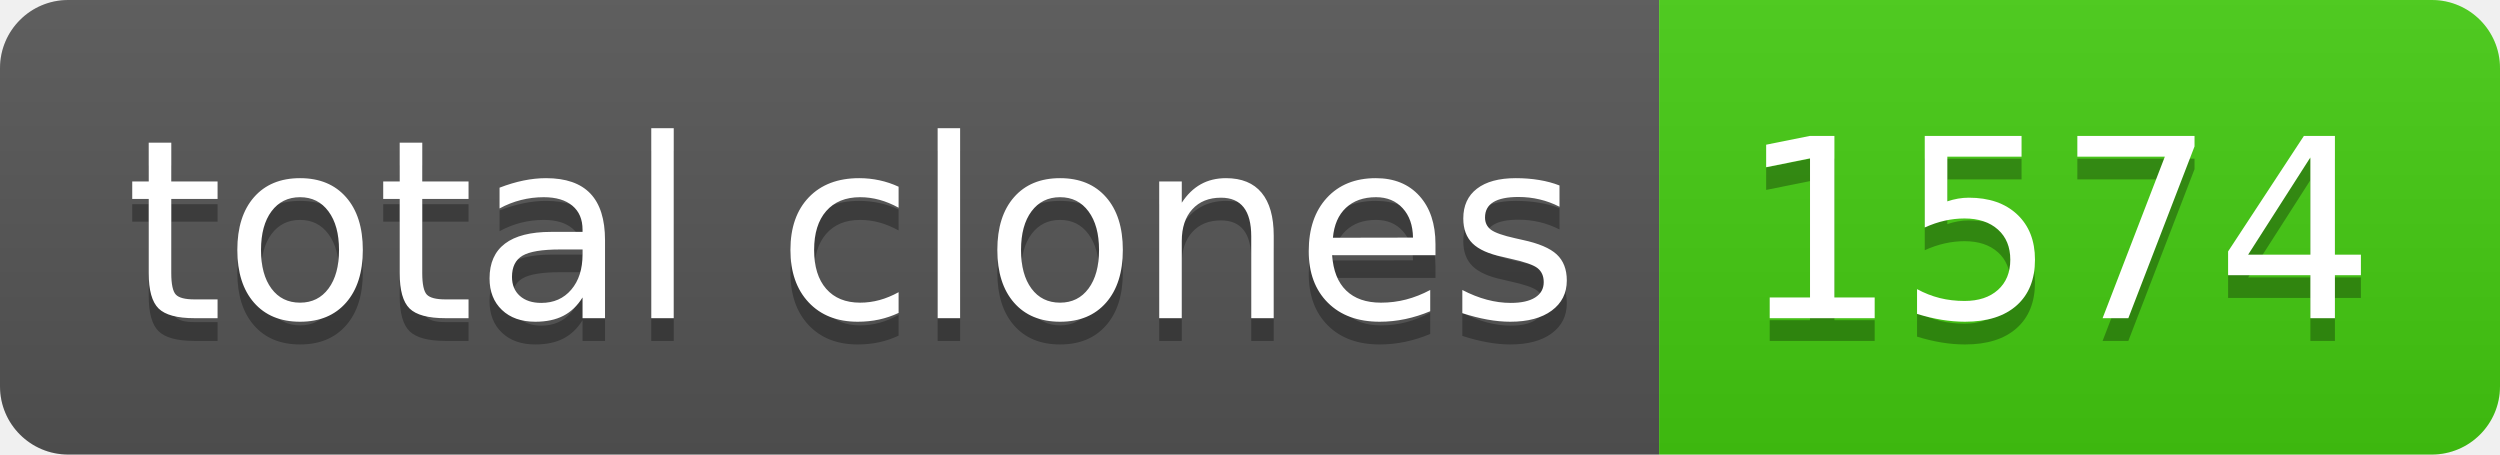
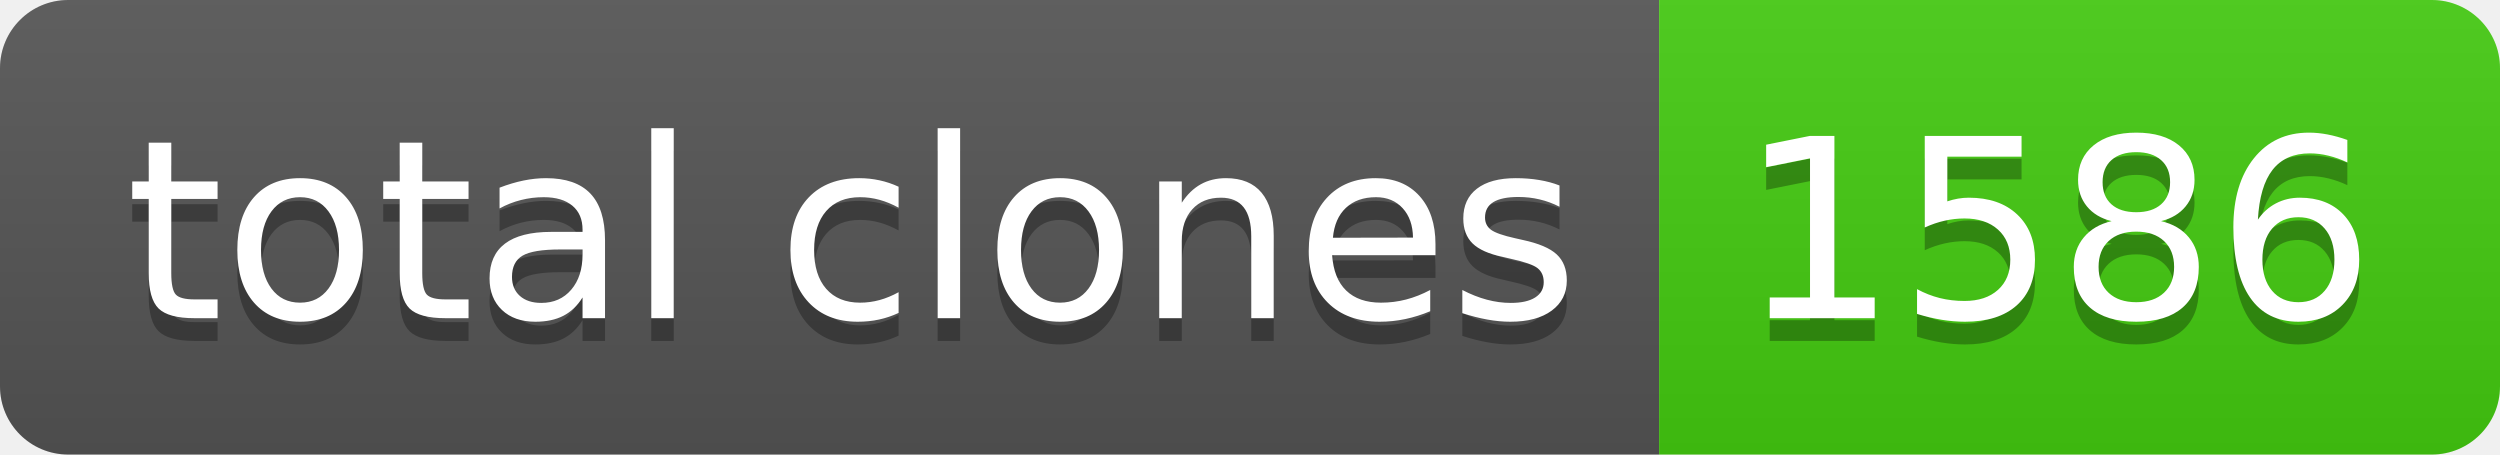
- <svg xmlns="http://www.w3.org/2000/svg" width="110" height="20" role="img" aria-label="total clones: 1574">
+ <svg xmlns="http://www.w3.org/2000/svg" width="110" height="20" role="img" aria-label="total clones: 1586">
  <linearGradient id="s" x2="0" y2="100%">
    <stop offset="0" stop-color="#bbb" stop-opacity=".1" />
    <stop offset="1" stop-opacity=".1" />
  </linearGradient>
  <clipPath id="r">
    <rect width="110" height="20" rx="3" fill="#fff" />
  </clipPath>
  <g clip-path="url(#r)">
    <rect width="73" height="20" fill="#555" />
    <rect x="73" width="37" height="20" fill="#4c1" />
    <rect width="110" height="20" fill="url(#s)" />
  </g>
  <g fill="#fff" text-anchor="middle" font-family="Verdana,Geneva,DejaVu Sans,sans-serif" text-rendering="geometricPrecision" font-size="110">
    <text aria-hidden="true" x="375" y="150" fill="#010101" fill-opacity=".3" transform="scale(.1)" textLength="630">total clones</text>
    <text x="375" y="140" transform="scale(.1)" fill="#fff" textLength="630">total clones</text>
-     <text aria-hidden="true" x="905" y="150" fill="#010101" fill-opacity=".3" transform="scale(.1)" textLength="270">1574</text>
-     <text x="905" y="140" transform="scale(.1)" fill="#fff" textLength="270">1574</text>
+     <text aria-hidden="true" x="905" y="150" fill="#010101" fill-opacity=".3" transform="scale(.1)" textLength="270">1586</text>
+     <text x="905" y="140" transform="scale(.1)" fill="#fff" textLength="270">1586</text>
  </g>
</svg>
